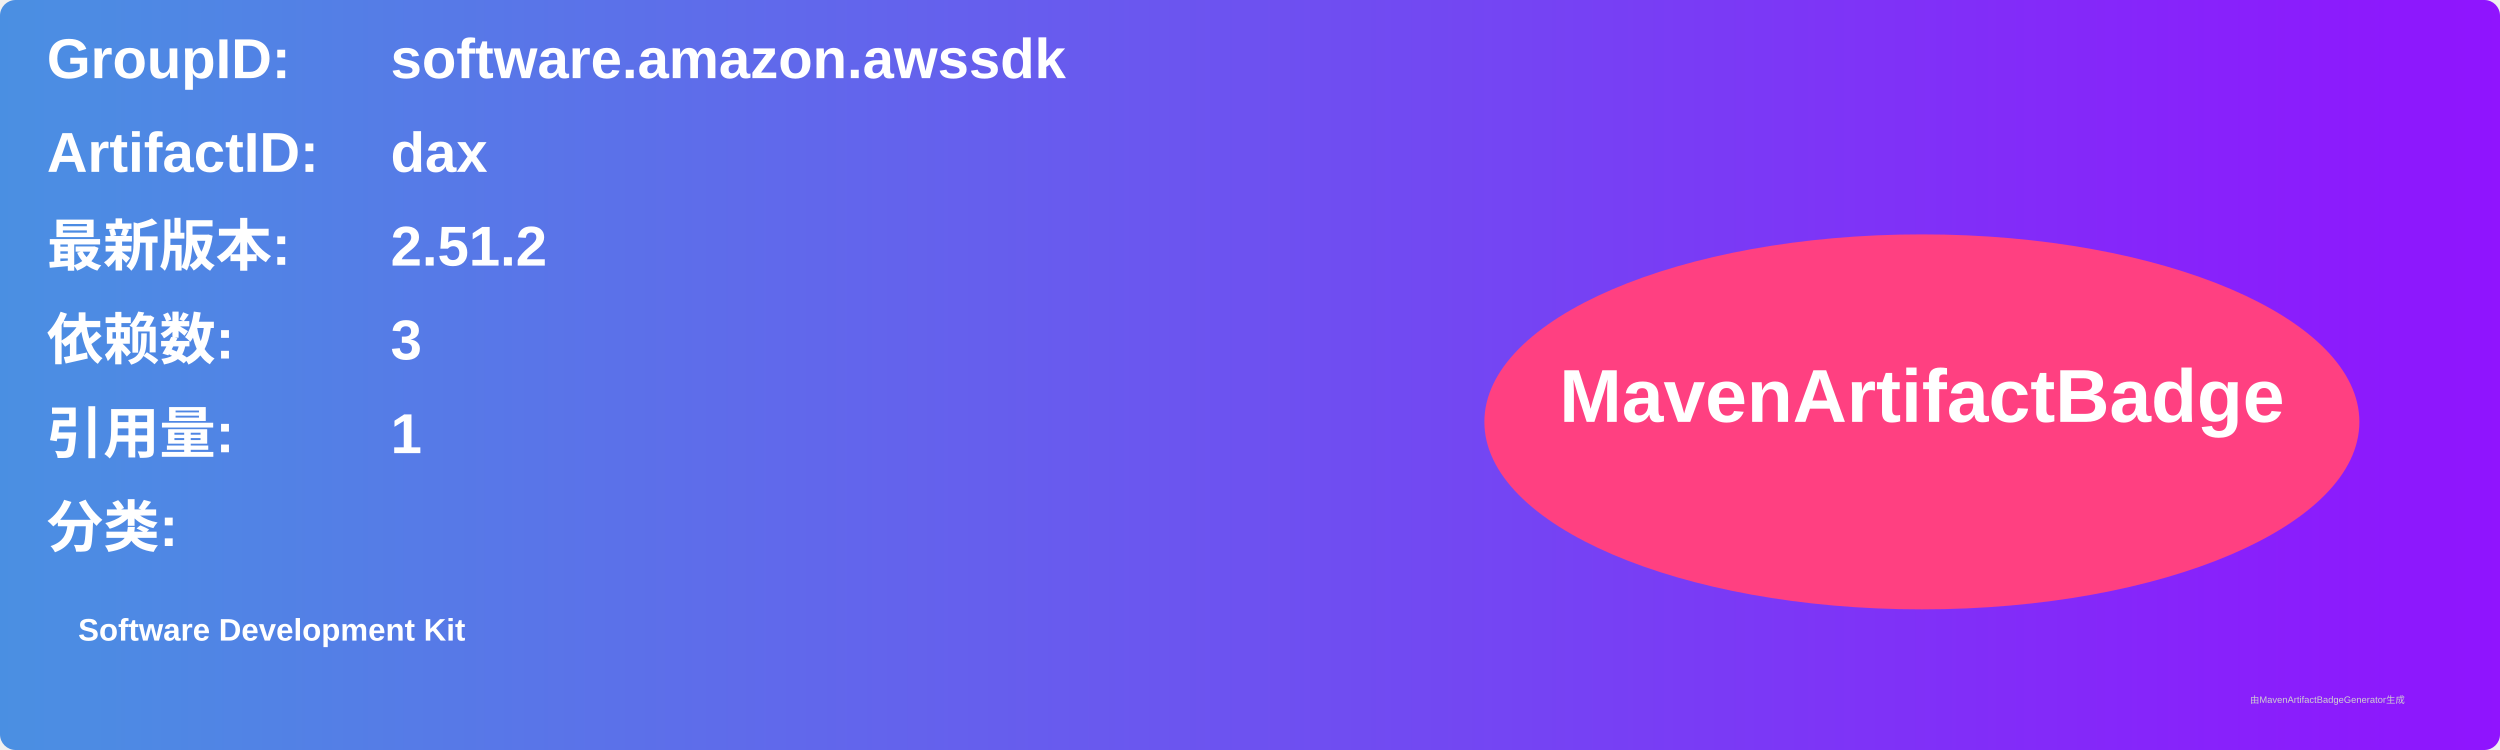
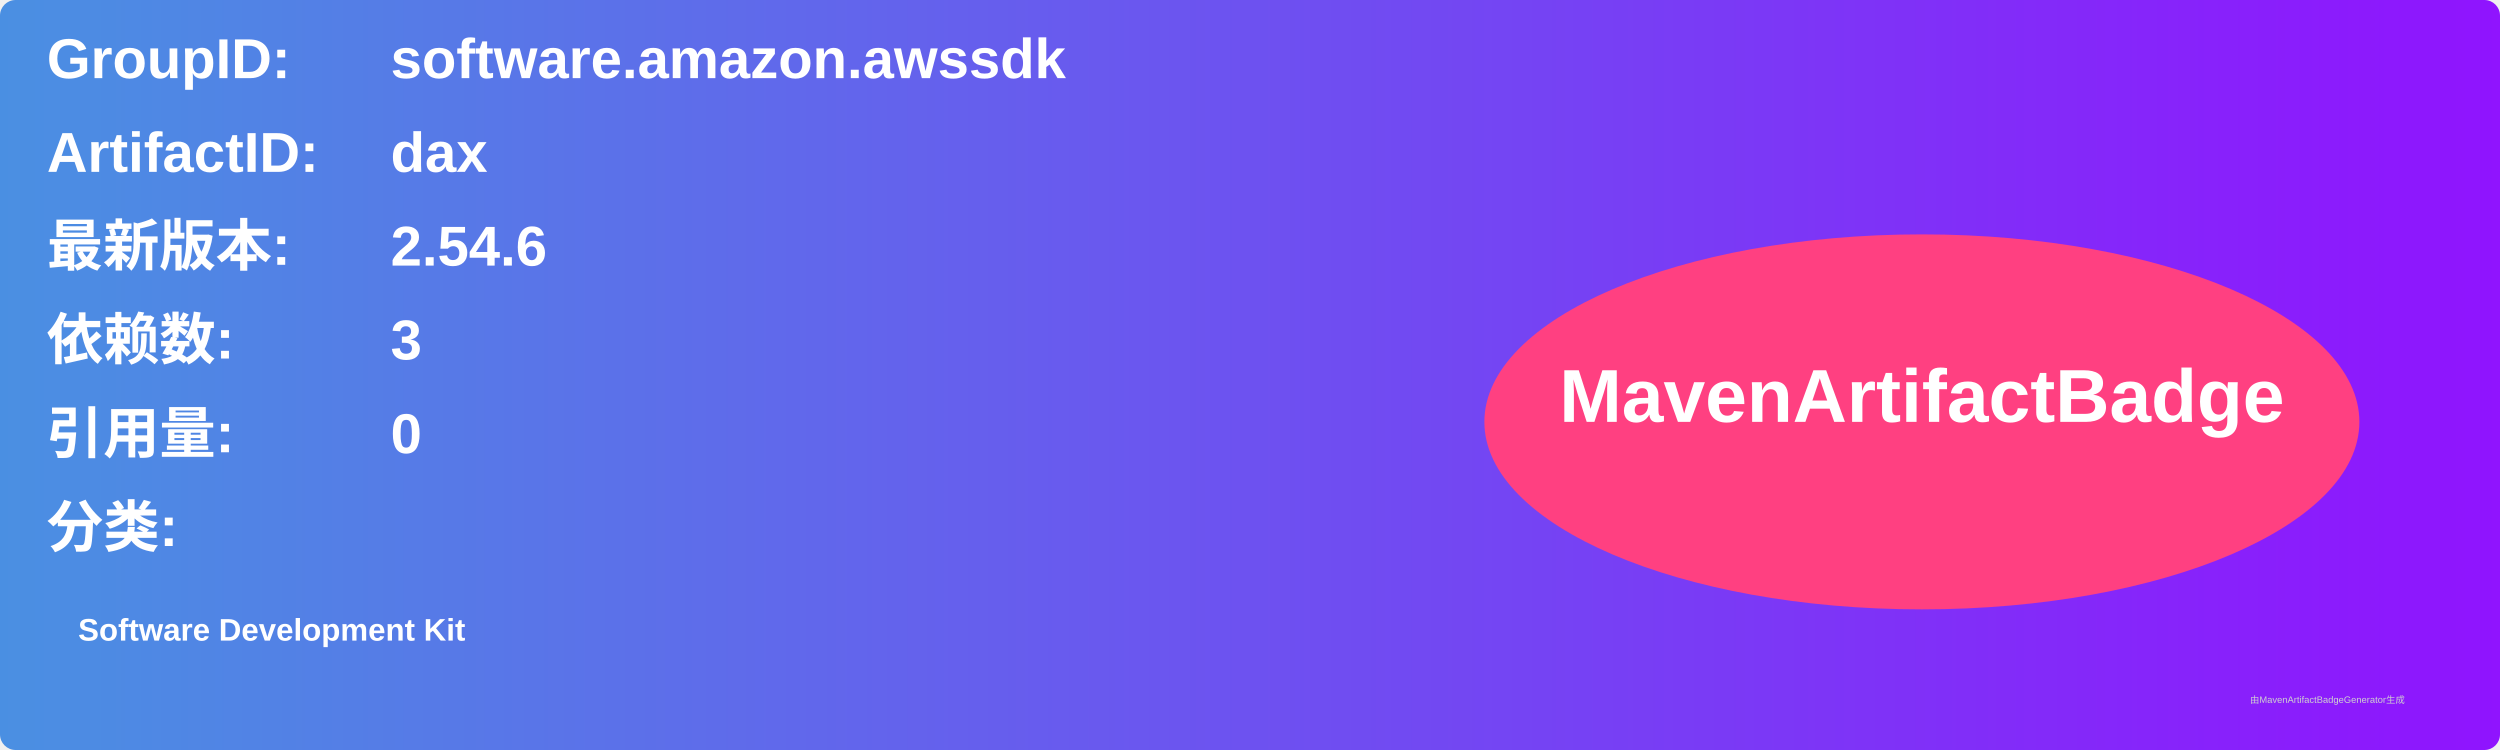
<svg xmlns="http://www.w3.org/2000/svg" width="800" height="240" viewBox="0 0 800 240">
  <linearGradient id="grad" x1="0%" y1="0%" x2="100%" y2="0%">
    <stop offset="0%" stop-color="#4a90e2" />
    <stop offset="100%" stop-color="#9013fe" />
  </linearGradient>
  <rect width="100%" height="100%" rx="5" ry="5" fill="url(#grad)" />
  <g transform="translate(15, 15)">
    <text x="0" y="10" font-family="Arial" font-size="18" fill="white" font-weight="bold" width="260">GroupID:</text>
    <text x="110" y="10" font-family="Arial" font-size="18" fill="white" font-weight="bold" width="460">software.amazon.awssdk</text>
    <text x="0" y="40" font-family="Arial" font-size="18" fill="white" font-weight="bold" width="260">ArtifactID:</text>
    <text x="110" y="40" font-family="Arial" font-size="18" fill="white" font-weight="bold" width="460">dax</text>
    <text x="0" y="70" font-family="Arial" font-size="18" fill="white" font-weight="bold">最新版本:</text>
    <text x="110" y="70" font-family="Arial" font-size="18" fill="white" font-weight="bold">
-       <tspan font-weight="bold">2.51.2</tspan>
+       <tspan font-weight="bold">2.54.6</tspan>
    </text>
    <text x="0" y="100" font-family="Arial" font-size="18" fill="white" font-weight="bold">依赖数: </text>
    <text x="110" y="100" font-family="Arial" font-size="18" fill="white">
      <tspan font-weight="bold">3</tspan>
    </text>
    <text x="0" y="130" font-family="Arial" font-size="18" fill="white" font-weight="bold">引用量: </text>
    <text x="110" y="130" font-family="Arial" font-size="18" fill="white">
-       <tspan font-weight="bold">1</tspan>
+       <tspan font-weight="bold">0</tspan>
    </text>
    <text x="0" y="160" font-family="Arial" font-size="18" fill="white" font-weight="bold">分类:</text>
    <text x="10" y="190" font-family="Arial" font-size="10" fill="white">
      <tspan font-weight="bold">Software Development Kit</tspan>
    </text>
    <ellipse cx="600" cy="120" rx="140" ry="60" fill="#ff4081" />
    <text x="600" y="120" text-anchor="middle" font-family="Arial" font-size="24" fill="white" font-weight="bold">MavenArtifactBadge</text>
  </g>
  <text x="720" y="225" font-family="Arial" font-size="3" fill="#d0d0d0">由MavenArtifactBadgeGenerator生成</text>
</svg>
